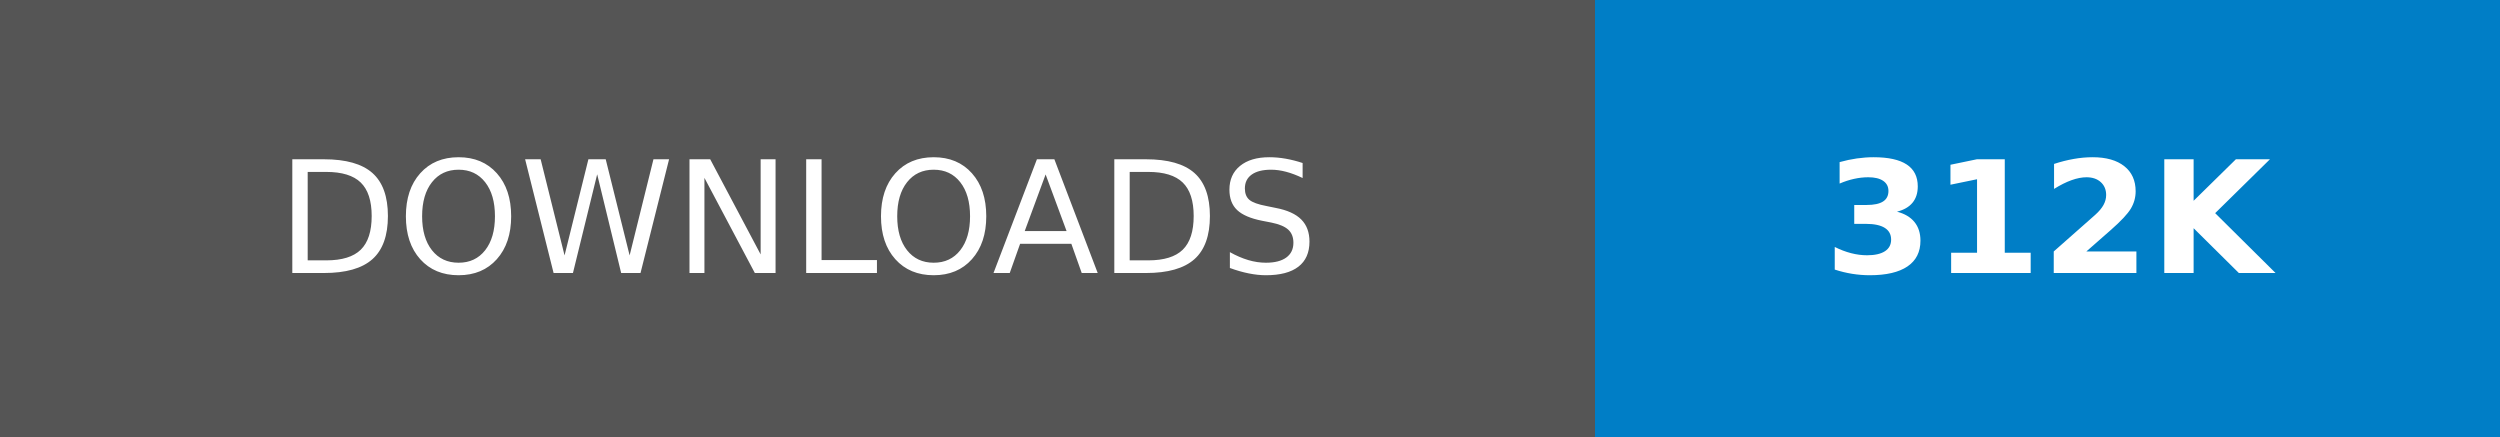
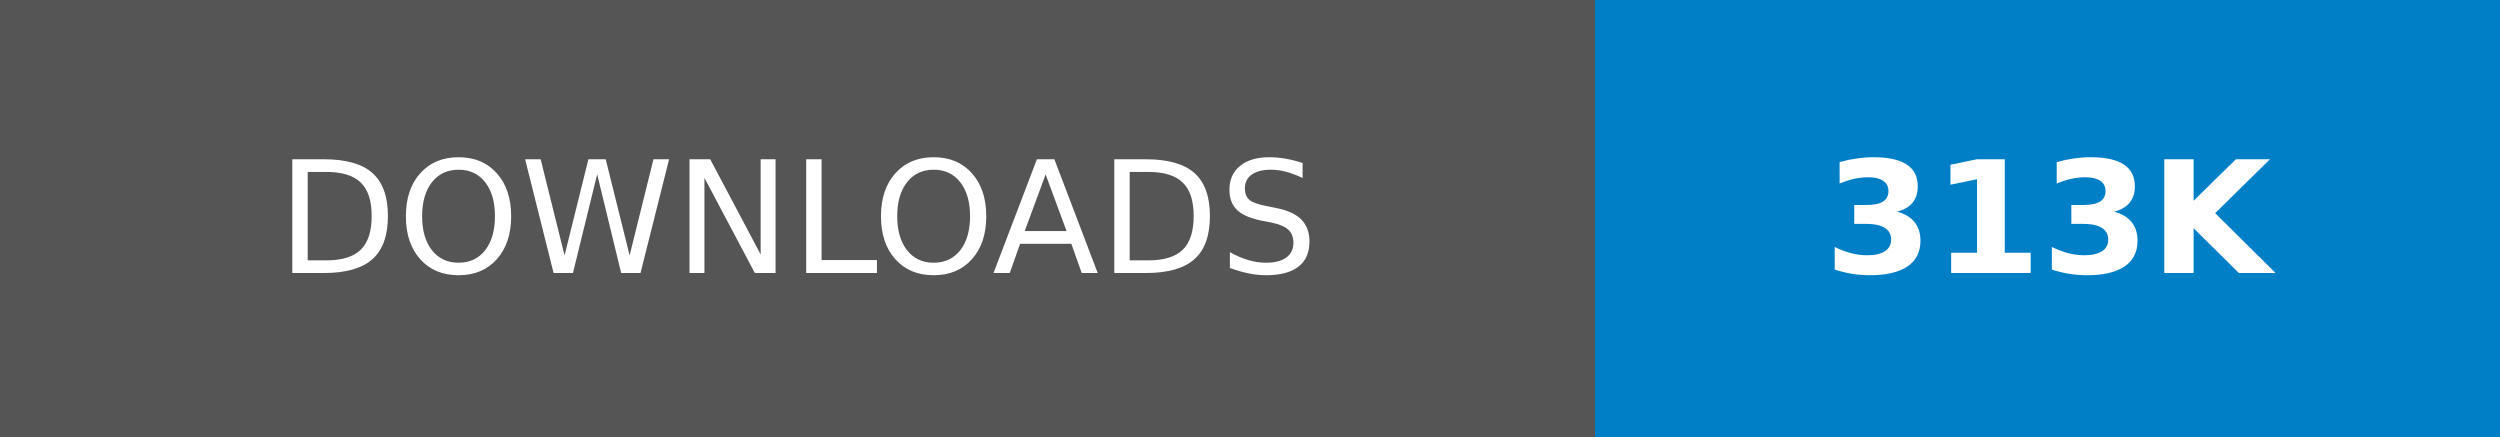
- <svg xmlns="http://www.w3.org/2000/svg" width="160.25" height="28" role="img" aria-label="DOWNLOADS: 312K">
+ <svg xmlns="http://www.w3.org/2000/svg" width="160.25" height="28" role="img" aria-label="DOWNLOADS: 313K">
  <g shape-rendering="crispEdges">
    <rect width="102.25" height="28" fill="#555" />
    <rect x="102.25" width="58" height="28" fill="#007ec6" />
  </g>
  <g fill="#fff" text-anchor="middle" font-family="Verdana,Geneva,DejaVu Sans,sans-serif" text-rendering="geometricPrecision" font-size="100">
    <text transform="scale(.1)" x="511.25" y="175" textLength="782.5" fill="#fff">DOWNLOADS</text>
-     <text transform="scale(.1)" x="1312.5" y="175" textLength="340" fill="#fff" font-weight="bold">312K</text>
+     <text transform="scale(.1)" x="1312.5" y="175" textLength="340" fill="#fff" font-weight="bold">313K</text>
  </g>
</svg>
